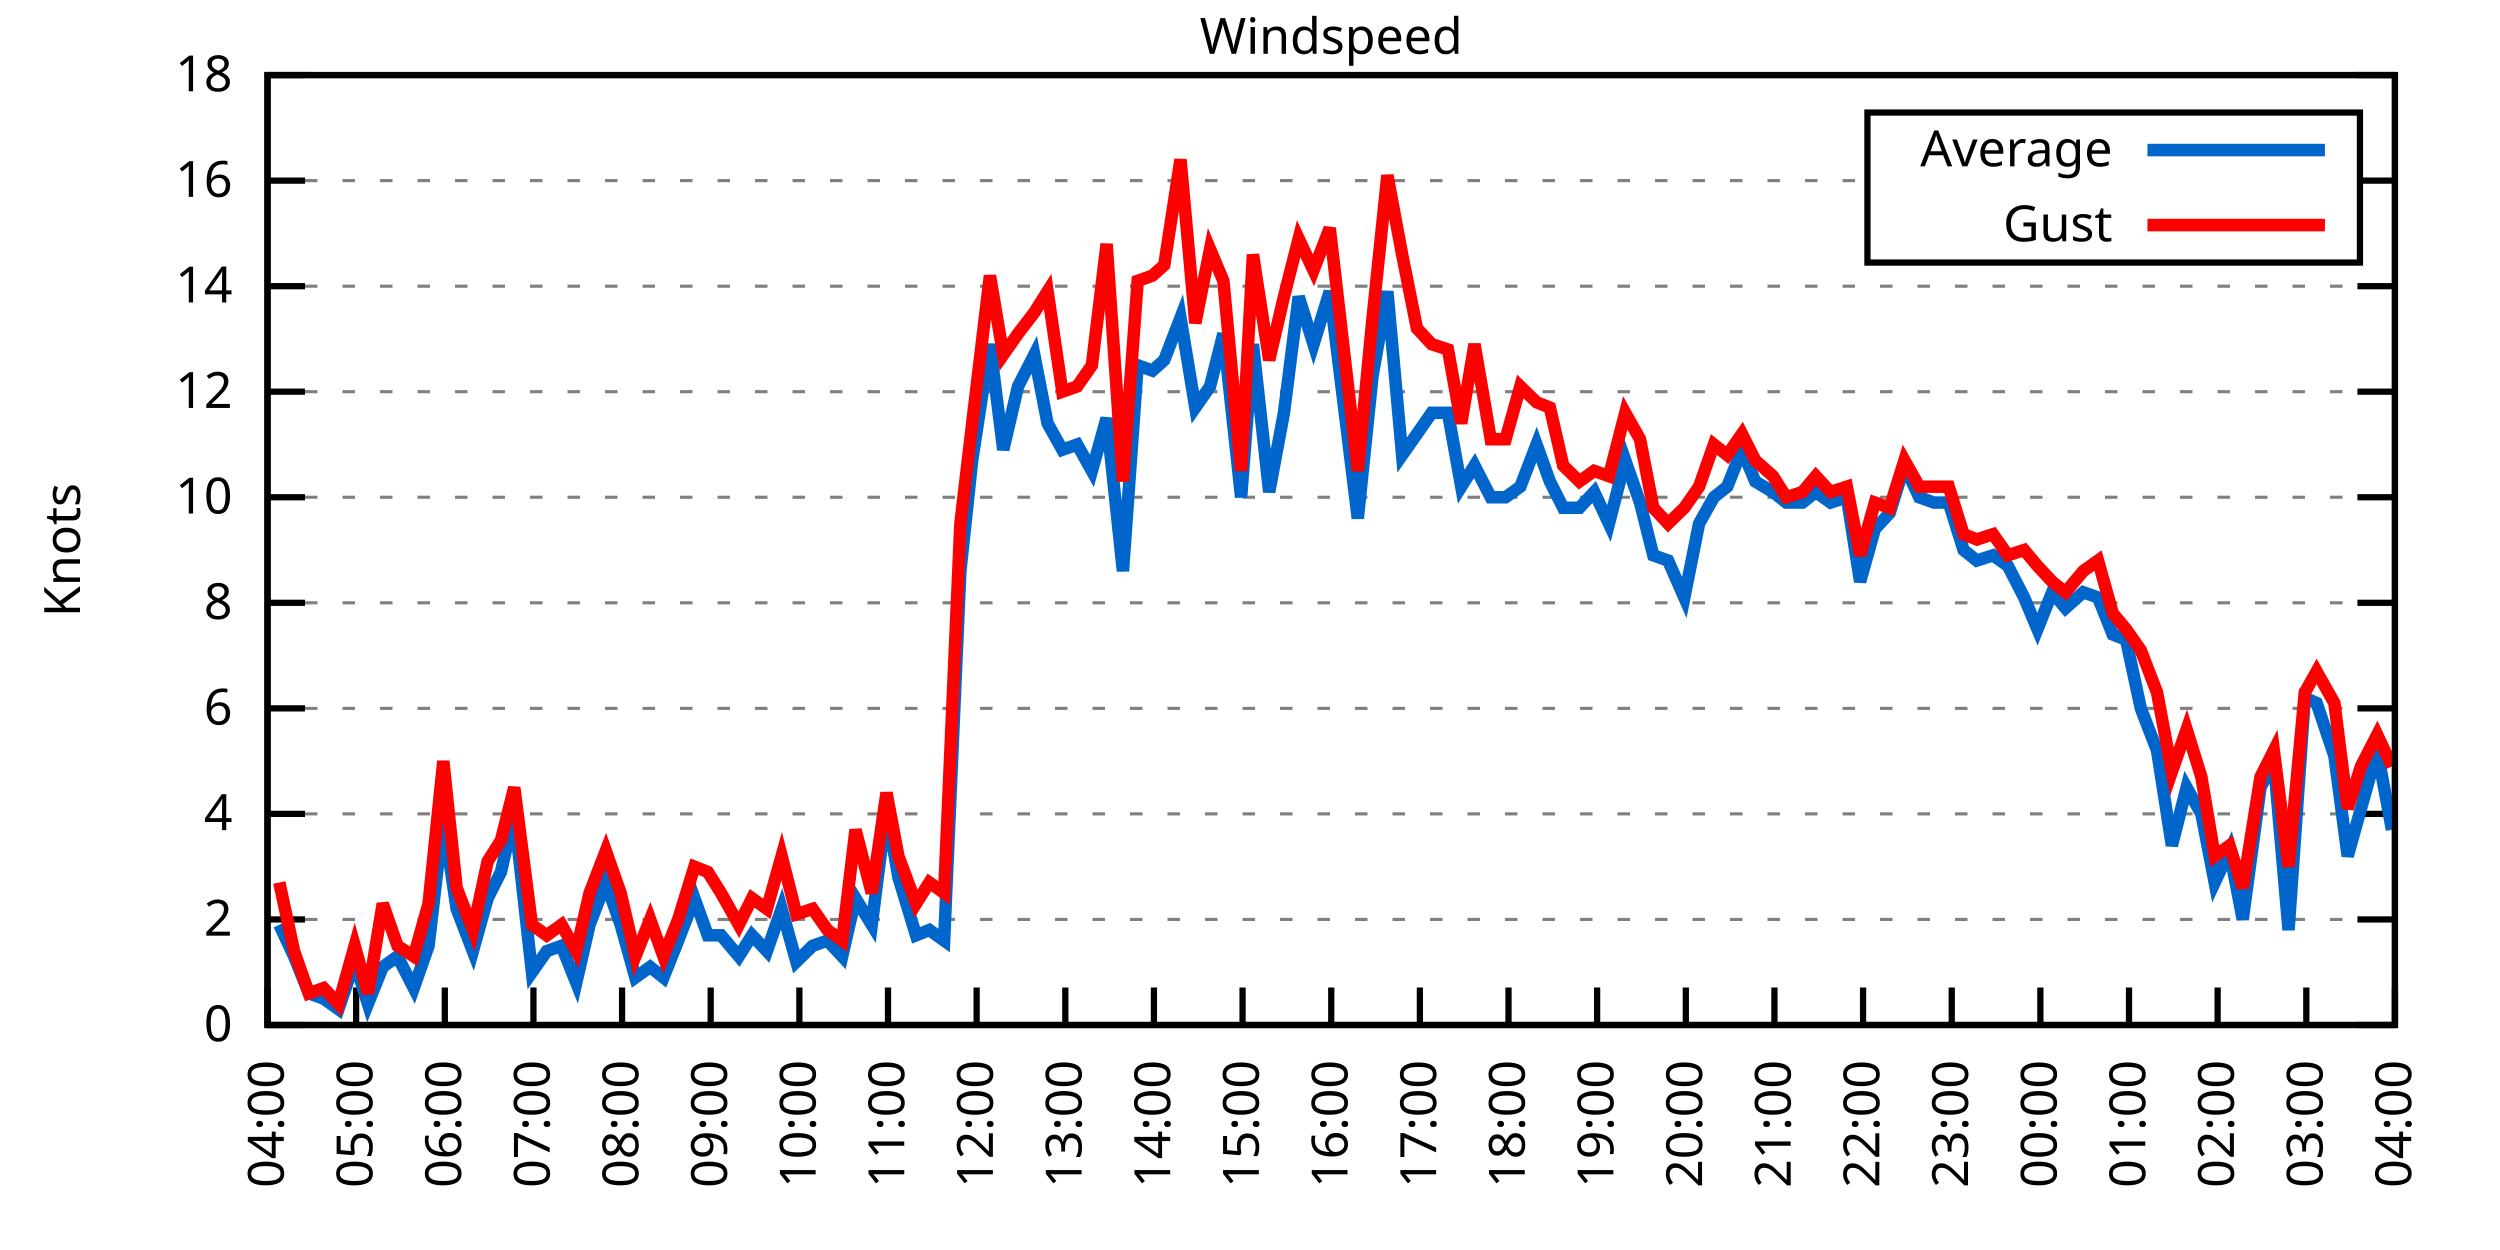
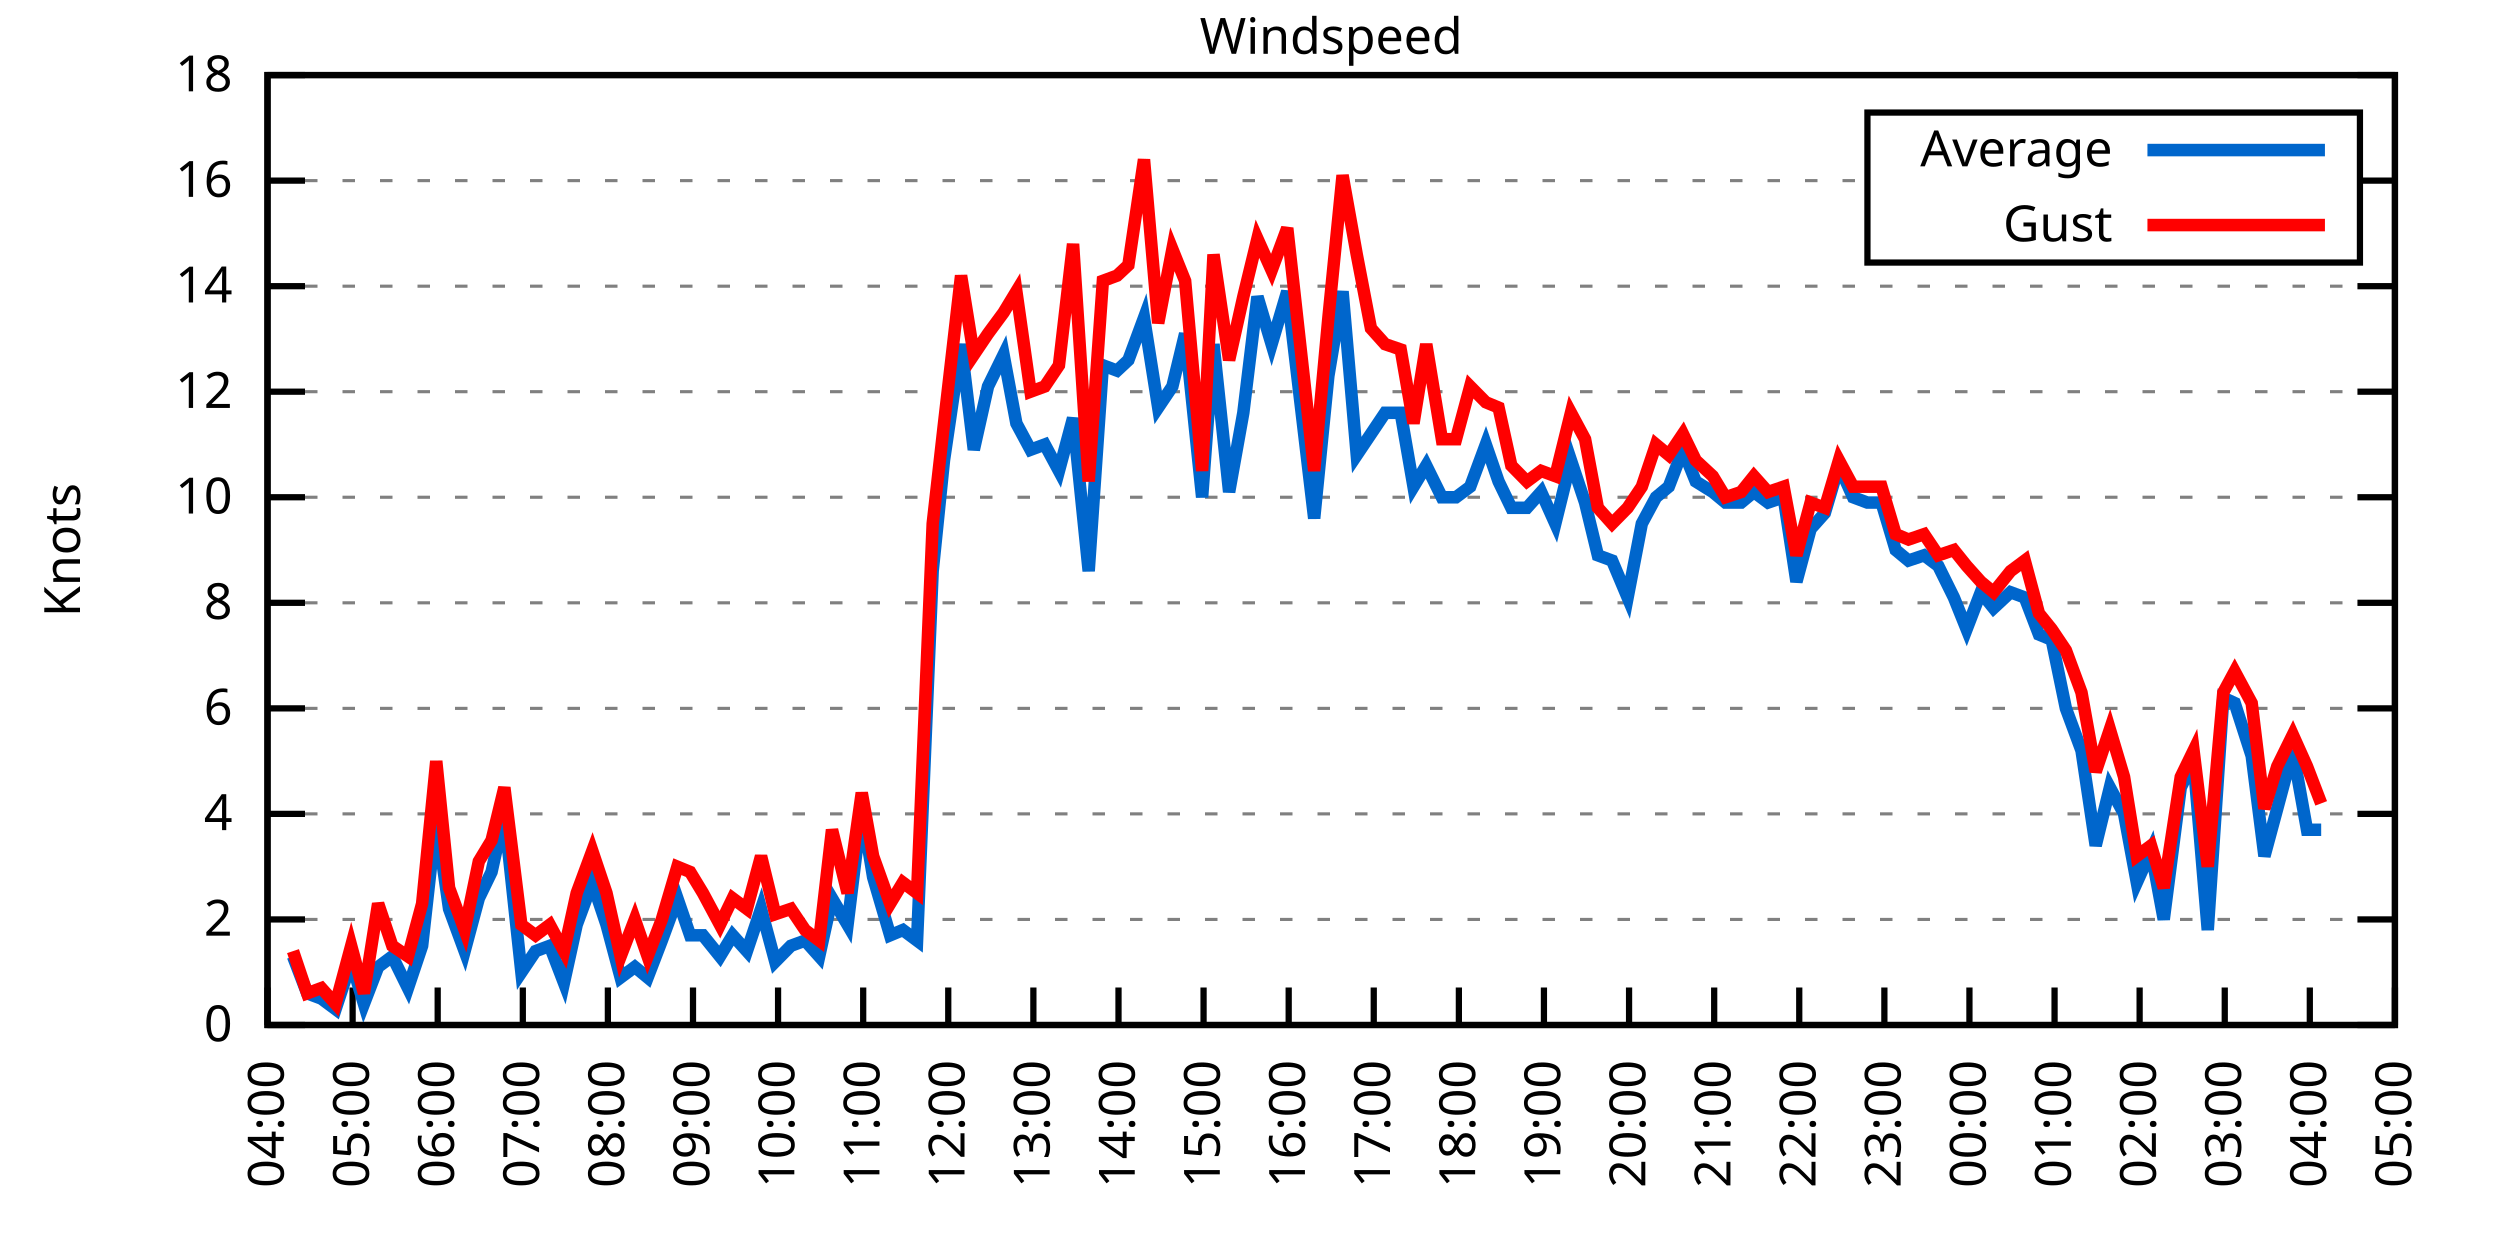
<svg xmlns="http://www.w3.org/2000/svg" xmlns:xlink="http://www.w3.org/1999/xlink" width="400" height="200" viewBox="0 0 400 200">
  <g id="gnuplot_canvas">
    <rect x="0" y="0" width="400" height="200" fill="none" />
    <defs>
      <circle id="gpDot" r="0.5" stroke-width="0.5" stroke="currentColor" />
      <path id="gpPt0" stroke-width="0.333" stroke="currentColor" d="M-1,0 h2 M0,-1 v2" />
      <path id="gpPt1" stroke-width="0.333" stroke="currentColor" d="M-1,-1 L1,1 M1,-1 L-1,1" />
      <path id="gpPt2" stroke-width="0.333" stroke="currentColor" d="M-1,0 L1,0 M0,-1 L0,1 M-1,-1 L1,1 M-1,1 L1,-1" />
      <rect id="gpPt3" stroke-width="0.333" stroke="currentColor" x="-1" y="-1" width="2" height="2" />
      <rect id="gpPt4" stroke-width="0.333" stroke="currentColor" fill="currentColor" x="-1" y="-1" width="2" height="2" />
      <circle id="gpPt5" stroke-width="0.333" stroke="currentColor" cx="0" cy="0" r="1" />
      <use xlink:href="#gpPt5" id="gpPt6" fill="currentColor" stroke="none" />
      <path id="gpPt7" stroke-width="0.333" stroke="currentColor" d="M0,-1.33 L-1.33,0.67 L1.33,0.67 z" />
      <use xlink:href="#gpPt7" id="gpPt8" fill="currentColor" stroke="none" />
      <use xlink:href="#gpPt7" id="gpPt9" stroke="currentColor" transform="rotate(180)" />
      <use xlink:href="#gpPt9" id="gpPt10" fill="currentColor" stroke="none" />
      <use xlink:href="#gpPt3" id="gpPt11" stroke="currentColor" transform="rotate(45)" />
      <use xlink:href="#gpPt11" id="gpPt12" fill="currentColor" stroke="none" />
      <path id="gpPt13" stroke-width="0.333" stroke="currentColor" d="M0,1.330 L1.265,0.411 L0.782,-1.067 L-0.782,-1.076 L-1.265,0.411 z" />
      <use xlink:href="#gpPt13" id="gpPt14" fill="currentColor" stroke="none" />
      <filter id="textbox" filterUnits="objectBoundingBox" x="0" y="0" height="1" width="1">
        <feFlood flood-color="white" flood-opacity="1" result="bgnd" />
        <feComposite in="SourceGraphic" in2="bgnd" operator="atop" />
      </filter>
      <filter id="greybox" filterUnits="objectBoundingBox" x="0" y="0" height="1" width="1">
        <feFlood flood-color="lightgrey" flood-opacity="1" result="grey" />
        <feComposite in="SourceGraphic" in2="grey" operator="atop" />
      </filter>
    </defs>
    <g fill="none" color="white" stroke="currentColor" stroke-width="1.00" stroke-linecap="butt" stroke-linejoin="miter">
</g>
    <g fill="none" color="black" stroke="currentColor" stroke-width="1.00" stroke-linecap="butt" stroke-linejoin="miter">
      <g stroke="none" shape-rendering="crispEdges">
        <polygon fill="rgb(255, 255, 255)" points="42.80,164.00 383.18,164.00 383.18,12.02 42.80,12.02 " />
      </g>
    </g>
    <g fill="none" color="black" stroke="currentColor" stroke-width="1.00" stroke-linecap="butt" stroke-linejoin="miter">
</g>
    <g fill="none" color="black" stroke="black" stroke-width="0.50" stroke-linecap="butt" stroke-linejoin="miter">
</g>
    <g fill="none" color="gray" stroke="currentColor" stroke-width="0.50" stroke-linecap="butt" stroke-linejoin="miter">
      <path stroke="gray" stroke-dasharray="2,4" class="gridline" d="M42.80,164.00 L383.19,164.00  " />
    </g>
    <g fill="none" color="gray" stroke="gray" stroke-width="1.00" stroke-linecap="butt" stroke-linejoin="miter">
</g>
    <g fill="none" color="black" stroke="currentColor" stroke-width="1.00" stroke-linecap="butt" stroke-linejoin="miter">
      <path stroke="black" d="M42.80,164.00 L48.80,164.00 M383.19,164.00 L377.19,164.00  " />
      <g transform="translate(37.20,166.60)" stroke="none" fill="black" font-family="Sans" font-size="8.00" text-anchor="end">
        <text>
          <tspan font-family="Sans"> 0</tspan>
        </text>
      </g>
    </g>
    <g fill="none" color="black" stroke="currentColor" stroke-width="1.00" stroke-linecap="butt" stroke-linejoin="miter">
</g>
    <g fill="none" color="black" stroke="black" stroke-width="0.50" stroke-linecap="butt" stroke-linejoin="miter">
</g>
    <g fill="none" color="gray" stroke="currentColor" stroke-width="0.50" stroke-linecap="butt" stroke-linejoin="miter">
      <path stroke="gray" stroke-dasharray="2,4" class="gridline" d="M42.80,147.11 L383.19,147.11  " />
    </g>
    <g fill="none" color="gray" stroke="gray" stroke-width="1.00" stroke-linecap="butt" stroke-linejoin="miter">
</g>
    <g fill="none" color="black" stroke="currentColor" stroke-width="1.00" stroke-linecap="butt" stroke-linejoin="miter">
      <path stroke="black" d="M42.80,147.11 L48.80,147.11 M383.19,147.11 L377.19,147.11  " />
      <g transform="translate(37.20,149.71)" stroke="none" fill="black" font-family="Sans" font-size="8.00" text-anchor="end">
        <text>
          <tspan font-family="Sans"> 2</tspan>
        </text>
      </g>
    </g>
    <g fill="none" color="black" stroke="currentColor" stroke-width="1.00" stroke-linecap="butt" stroke-linejoin="miter">
</g>
    <g fill="none" color="black" stroke="black" stroke-width="0.50" stroke-linecap="butt" stroke-linejoin="miter">
</g>
    <g fill="none" color="gray" stroke="currentColor" stroke-width="0.50" stroke-linecap="butt" stroke-linejoin="miter">
      <path stroke="gray" stroke-dasharray="2,4" class="gridline" d="M42.80,130.22 L383.19,130.22  " />
    </g>
    <g fill="none" color="gray" stroke="gray" stroke-width="1.00" stroke-linecap="butt" stroke-linejoin="miter">
</g>
    <g fill="none" color="black" stroke="currentColor" stroke-width="1.00" stroke-linecap="butt" stroke-linejoin="miter">
      <path stroke="black" d="M42.80,130.22 L48.80,130.22 M383.19,130.22 L377.19,130.22  " />
      <g transform="translate(37.20,132.82)" stroke="none" fill="black" font-family="Sans" font-size="8.00" text-anchor="end">
        <text>
          <tspan font-family="Sans"> 4</tspan>
        </text>
      </g>
    </g>
    <g fill="none" color="black" stroke="currentColor" stroke-width="1.00" stroke-linecap="butt" stroke-linejoin="miter">
</g>
    <g fill="none" color="black" stroke="black" stroke-width="0.50" stroke-linecap="butt" stroke-linejoin="miter">
</g>
    <g fill="none" color="gray" stroke="currentColor" stroke-width="0.50" stroke-linecap="butt" stroke-linejoin="miter">
      <path stroke="gray" stroke-dasharray="2,4" class="gridline" d="M42.80,113.34 L383.19,113.34  " />
    </g>
    <g fill="none" color="gray" stroke="gray" stroke-width="1.00" stroke-linecap="butt" stroke-linejoin="miter">
</g>
    <g fill="none" color="black" stroke="currentColor" stroke-width="1.00" stroke-linecap="butt" stroke-linejoin="miter">
      <path stroke="black" d="M42.80,113.34 L48.80,113.34 M383.19,113.34 L377.19,113.34  " />
      <g transform="translate(37.20,115.94)" stroke="none" fill="black" font-family="Sans" font-size="8.00" text-anchor="end">
        <text>
          <tspan font-family="Sans"> 6</tspan>
        </text>
      </g>
    </g>
    <g fill="none" color="black" stroke="currentColor" stroke-width="1.00" stroke-linecap="butt" stroke-linejoin="miter">
</g>
    <g fill="none" color="black" stroke="black" stroke-width="0.50" stroke-linecap="butt" stroke-linejoin="miter">
</g>
    <g fill="none" color="gray" stroke="currentColor" stroke-width="0.50" stroke-linecap="butt" stroke-linejoin="miter">
      <path stroke="gray" stroke-dasharray="2,4" class="gridline" d="M42.80,96.45 L383.19,96.45  " />
    </g>
    <g fill="none" color="gray" stroke="gray" stroke-width="1.00" stroke-linecap="butt" stroke-linejoin="miter">
</g>
    <g fill="none" color="black" stroke="currentColor" stroke-width="1.00" stroke-linecap="butt" stroke-linejoin="miter">
      <path stroke="black" d="M42.80,96.45 L48.80,96.45 M383.19,96.45 L377.19,96.45  " />
      <g transform="translate(37.20,99.05)" stroke="none" fill="black" font-family="Sans" font-size="8.00" text-anchor="end">
        <text>
          <tspan font-family="Sans"> 8</tspan>
        </text>
      </g>
    </g>
    <g fill="none" color="black" stroke="currentColor" stroke-width="1.00" stroke-linecap="butt" stroke-linejoin="miter">
</g>
    <g fill="none" color="black" stroke="black" stroke-width="0.50" stroke-linecap="butt" stroke-linejoin="miter">
</g>
    <g fill="none" color="gray" stroke="currentColor" stroke-width="0.50" stroke-linecap="butt" stroke-linejoin="miter">
      <path stroke="gray" stroke-dasharray="2,4" class="gridline" d="M42.80,79.56 L383.19,79.56  " />
    </g>
    <g fill="none" color="gray" stroke="gray" stroke-width="1.00" stroke-linecap="butt" stroke-linejoin="miter">
</g>
    <g fill="none" color="black" stroke="currentColor" stroke-width="1.00" stroke-linecap="butt" stroke-linejoin="miter">
      <path stroke="black" d="M42.80,79.56 L48.80,79.56 M383.19,79.56 L377.19,79.56  " />
      <g transform="translate(37.20,82.16)" stroke="none" fill="black" font-family="Sans" font-size="8.00" text-anchor="end">
        <text>
          <tspan font-family="Sans"> 10</tspan>
        </text>
      </g>
    </g>
    <g fill="none" color="black" stroke="currentColor" stroke-width="1.00" stroke-linecap="butt" stroke-linejoin="miter">
</g>
    <g fill="none" color="black" stroke="black" stroke-width="0.50" stroke-linecap="butt" stroke-linejoin="miter">
</g>
    <g fill="none" color="gray" stroke="currentColor" stroke-width="0.50" stroke-linecap="butt" stroke-linejoin="miter">
      <path stroke="gray" stroke-dasharray="2,4" class="gridline" d="M42.80,62.67 L383.19,62.67  " />
    </g>
    <g fill="none" color="gray" stroke="gray" stroke-width="1.00" stroke-linecap="butt" stroke-linejoin="miter">
</g>
    <g fill="none" color="black" stroke="currentColor" stroke-width="1.00" stroke-linecap="butt" stroke-linejoin="miter">
      <path stroke="black" d="M42.80,62.67 L48.80,62.67 M383.19,62.67 L377.19,62.67  " />
      <g transform="translate(37.20,65.27)" stroke="none" fill="black" font-family="Sans" font-size="8.00" text-anchor="end">
        <text>
          <tspan font-family="Sans"> 12</tspan>
        </text>
      </g>
    </g>
    <g fill="none" color="black" stroke="currentColor" stroke-width="1.00" stroke-linecap="butt" stroke-linejoin="miter">
</g>
    <g fill="none" color="black" stroke="black" stroke-width="0.50" stroke-linecap="butt" stroke-linejoin="miter">
</g>
    <g fill="none" color="gray" stroke="currentColor" stroke-width="0.50" stroke-linecap="butt" stroke-linejoin="miter">
      <path stroke="gray" stroke-dasharray="2,4" class="gridline" d="M42.80,45.79 L383.19,45.79  " />
    </g>
    <g fill="none" color="gray" stroke="gray" stroke-width="1.00" stroke-linecap="butt" stroke-linejoin="miter">
</g>
    <g fill="none" color="black" stroke="currentColor" stroke-width="1.00" stroke-linecap="butt" stroke-linejoin="miter">
      <path stroke="black" d="M42.80,45.79 L48.80,45.79 M383.19,45.79 L377.19,45.79  " />
      <g transform="translate(37.20,48.39)" stroke="none" fill="black" font-family="Sans" font-size="8.00" text-anchor="end">
        <text>
          <tspan font-family="Sans"> 14</tspan>
        </text>
      </g>
    </g>
    <g fill="none" color="black" stroke="currentColor" stroke-width="1.00" stroke-linecap="butt" stroke-linejoin="miter">
</g>
    <g fill="none" color="black" stroke="black" stroke-width="0.50" stroke-linecap="butt" stroke-linejoin="miter">
</g>
    <g fill="none" color="gray" stroke="currentColor" stroke-width="0.50" stroke-linecap="butt" stroke-linejoin="miter">
      <path stroke="gray" stroke-dasharray="2,4" class="gridline" d="M42.80,28.90 L298.79,28.90 M377.59,28.90 L383.19,28.90  " />
    </g>
    <g fill="none" color="gray" stroke="gray" stroke-width="1.00" stroke-linecap="butt" stroke-linejoin="miter">
</g>
    <g fill="none" color="black" stroke="currentColor" stroke-width="1.00" stroke-linecap="butt" stroke-linejoin="miter">
      <path stroke="black" d="M42.80,28.90 L48.80,28.90 M383.19,28.90 L377.19,28.90  " />
      <g transform="translate(37.20,31.50)" stroke="none" fill="black" font-family="Sans" font-size="8.00" text-anchor="end">
        <text>
          <tspan font-family="Sans"> 16</tspan>
        </text>
      </g>
    </g>
    <g fill="none" color="black" stroke="currentColor" stroke-width="1.00" stroke-linecap="butt" stroke-linejoin="miter">
</g>
    <g fill="none" color="black" stroke="black" stroke-width="0.50" stroke-linecap="butt" stroke-linejoin="miter">
</g>
    <g fill="none" color="gray" stroke="currentColor" stroke-width="0.50" stroke-linecap="butt" stroke-linejoin="miter">
      <path stroke="gray" stroke-dasharray="2,4" class="gridline" d="M42.80,12.01 L383.19,12.01  " />
    </g>
    <g fill="none" color="gray" stroke="gray" stroke-width="1.00" stroke-linecap="butt" stroke-linejoin="miter">
</g>
    <g fill="none" color="black" stroke="currentColor" stroke-width="1.00" stroke-linecap="butt" stroke-linejoin="miter">
      <path stroke="black" d="M42.80,12.01 L48.80,12.01 M383.19,12.01 L377.19,12.01  " />
      <g transform="translate(37.20,14.61)" stroke="none" fill="black" font-family="Sans" font-size="8.00" text-anchor="end">
        <text>
          <tspan font-family="Sans"> 18</tspan>
        </text>
      </g>
    </g>
    <g fill="none" color="black" stroke="currentColor" stroke-width="1.00" stroke-linecap="butt" stroke-linejoin="miter">
      <path stroke="black" d="M42.80,164.00 L42.80,158.00  " />
      <g transform="translate(45.40,169.60) rotate(270.00)" stroke="none" fill="black" font-family="Sans" font-size="8.00" text-anchor="end">
        <text>
          <tspan font-family="Sans">04:00</tspan>
        </text>
      </g>
    </g>
    <g fill="none" color="black" stroke="currentColor" stroke-width="1.00" stroke-linecap="butt" stroke-linejoin="miter">
-       <path stroke="black" d="M56.98,164.00 L56.98,158.00  " />
-       <g transform="translate(59.58,169.60) rotate(270.00)" stroke="none" fill="black" font-family="Sans" font-size="8.00" text-anchor="end">
+       <path stroke="black" d="M56.42,164.00 L56.42,158.00  " />
+       <g transform="translate(59.02,169.60) rotate(270.00)" stroke="none" fill="black" font-family="Sans" font-size="8.00" text-anchor="end">
        <text>
          <tspan font-family="Sans">05:00</tspan>
        </text>
      </g>
    </g>
    <g fill="none" color="black" stroke="currentColor" stroke-width="1.00" stroke-linecap="butt" stroke-linejoin="miter">
-       <path stroke="black" d="M71.17,164.00 L71.17,158.00  " />
-       <g transform="translate(73.77,169.60) rotate(270.00)" stroke="none" fill="black" font-family="Sans" font-size="8.00" text-anchor="end">
+       <path stroke="black" d="M70.03,164.00 L70.03,158.00  " />
+       <g transform="translate(72.63,169.60) rotate(270.00)" stroke="none" fill="black" font-family="Sans" font-size="8.00" text-anchor="end">
        <text>
          <tspan font-family="Sans">06:00</tspan>
        </text>
      </g>
    </g>
    <g fill="none" color="black" stroke="currentColor" stroke-width="1.00" stroke-linecap="butt" stroke-linejoin="miter">
-       <path stroke="black" d="M85.35,164.00 L85.35,158.00  " />
-       <g transform="translate(87.95,169.60) rotate(270.00)" stroke="none" fill="black" font-family="Sans" font-size="8.00" text-anchor="end">
+       <path stroke="black" d="M83.65,164.00 L83.65,158.00  " />
+       <g transform="translate(86.25,169.60) rotate(270.00)" stroke="none" fill="black" font-family="Sans" font-size="8.00" text-anchor="end">
        <text>
          <tspan font-family="Sans">07:00</tspan>
        </text>
      </g>
    </g>
    <g fill="none" color="black" stroke="currentColor" stroke-width="1.00" stroke-linecap="butt" stroke-linejoin="miter">
-       <path stroke="black" d="M99.53,164.00 L99.53,158.00  " />
-       <g transform="translate(102.13,169.60) rotate(270.00)" stroke="none" fill="black" font-family="Sans" font-size="8.00" text-anchor="end">
+       <path stroke="black" d="M97.26,164.00 L97.26,158.00  " />
+       <g transform="translate(99.86,169.60) rotate(270.00)" stroke="none" fill="black" font-family="Sans" font-size="8.00" text-anchor="end">
        <text>
          <tspan font-family="Sans">08:00</tspan>
        </text>
      </g>
    </g>
    <g fill="none" color="black" stroke="currentColor" stroke-width="1.00" stroke-linecap="butt" stroke-linejoin="miter">
-       <path stroke="black" d="M113.71,164.00 L113.71,158.00  " />
-       <g transform="translate(116.31,169.60) rotate(270.00)" stroke="none" fill="black" font-family="Sans" font-size="8.00" text-anchor="end">
+       <path stroke="black" d="M110.88,164.00 L110.88,158.00  " />
+       <g transform="translate(113.48,169.60) rotate(270.00)" stroke="none" fill="black" font-family="Sans" font-size="8.00" text-anchor="end">
        <text>
          <tspan font-family="Sans">09:00</tspan>
        </text>
      </g>
    </g>
    <g fill="none" color="black" stroke="currentColor" stroke-width="1.00" stroke-linecap="butt" stroke-linejoin="miter">
-       <path stroke="black" d="M127.90,164.00 L127.90,158.00  " />
-       <g transform="translate(130.50,169.60) rotate(270.00)" stroke="none" fill="black" font-family="Sans" font-size="8.00" text-anchor="end">
+       <path stroke="black" d="M124.49,164.00 L124.49,158.00  " />
+       <g transform="translate(127.09,169.60) rotate(270.00)" stroke="none" fill="black" font-family="Sans" font-size="8.00" text-anchor="end">
        <text>
          <tspan font-family="Sans">10:00</tspan>
        </text>
      </g>
    </g>
    <g fill="none" color="black" stroke="currentColor" stroke-width="1.00" stroke-linecap="butt" stroke-linejoin="miter">
-       <path stroke="black" d="M142.08,164.00 L142.08,158.00  " />
-       <g transform="translate(144.68,169.60) rotate(270.00)" stroke="none" fill="black" font-family="Sans" font-size="8.00" text-anchor="end">
+       <path stroke="black" d="M138.11,164.00 L138.11,158.00  " />
+       <g transform="translate(140.71,169.60) rotate(270.00)" stroke="none" fill="black" font-family="Sans" font-size="8.00" text-anchor="end">
        <text>
          <tspan font-family="Sans">11:00</tspan>
        </text>
      </g>
    </g>
    <g fill="none" color="black" stroke="currentColor" stroke-width="1.00" stroke-linecap="butt" stroke-linejoin="miter">
-       <path stroke="black" d="M156.26,164.00 L156.26,158.00  " />
-       <g transform="translate(158.86,169.60) rotate(270.00)" stroke="none" fill="black" font-family="Sans" font-size="8.00" text-anchor="end">
+       <path stroke="black" d="M151.72,164.00 L151.72,158.00  " />
+       <g transform="translate(154.32,169.60) rotate(270.00)" stroke="none" fill="black" font-family="Sans" font-size="8.00" text-anchor="end">
        <text>
          <tspan font-family="Sans">12:00</tspan>
        </text>
      </g>
    </g>
    <g fill="none" color="black" stroke="currentColor" stroke-width="1.00" stroke-linecap="butt" stroke-linejoin="miter">
-       <path stroke="black" d="M170.45,164.00 L170.45,158.00  " />
-       <g transform="translate(173.05,169.60) rotate(270.00)" stroke="none" fill="black" font-family="Sans" font-size="8.00" text-anchor="end">
+       <path stroke="black" d="M165.34,164.00 L165.34,158.00  " />
+       <g transform="translate(167.94,169.60) rotate(270.00)" stroke="none" fill="black" font-family="Sans" font-size="8.00" text-anchor="end">
        <text>
          <tspan font-family="Sans">13:00</tspan>
        </text>
      </g>
    </g>
    <g fill="none" color="black" stroke="currentColor" stroke-width="1.00" stroke-linecap="butt" stroke-linejoin="miter">
-       <path stroke="black" d="M184.63,164.00 L184.63,158.00  " />
-       <g transform="translate(187.23,169.60) rotate(270.00)" stroke="none" fill="black" font-family="Sans" font-size="8.00" text-anchor="end">
+       <path stroke="black" d="M178.96,164.00 L178.96,158.00  " />
+       <g transform="translate(181.56,169.60) rotate(270.00)" stroke="none" fill="black" font-family="Sans" font-size="8.00" text-anchor="end">
        <text>
          <tspan font-family="Sans">14:00</tspan>
        </text>
      </g>
    </g>
    <g fill="none" color="black" stroke="currentColor" stroke-width="1.00" stroke-linecap="butt" stroke-linejoin="miter">
-       <path stroke="black" d="M198.81,164.00 L198.81,158.00  " />
-       <g transform="translate(201.41,169.60) rotate(270.00)" stroke="none" fill="black" font-family="Sans" font-size="8.00" text-anchor="end">
+       <path stroke="black" d="M192.57,164.00 L192.57,158.00  " />
+       <g transform="translate(195.17,169.60) rotate(270.00)" stroke="none" fill="black" font-family="Sans" font-size="8.00" text-anchor="end">
        <text>
          <tspan font-family="Sans">15:00</tspan>
        </text>
      </g>
    </g>
    <g fill="none" color="black" stroke="currentColor" stroke-width="1.00" stroke-linecap="butt" stroke-linejoin="miter">
-       <path stroke="black" d="M213.00,164.00 L213.00,158.00  " />
-       <g transform="translate(215.60,169.60) rotate(270.00)" stroke="none" fill="black" font-family="Sans" font-size="8.00" text-anchor="end">
+       <path stroke="black" d="M206.19,164.00 L206.19,158.00  " />
+       <g transform="translate(208.79,169.60) rotate(270.00)" stroke="none" fill="black" font-family="Sans" font-size="8.00" text-anchor="end">
        <text>
          <tspan font-family="Sans">16:00</tspan>
        </text>
      </g>
    </g>
    <g fill="none" color="black" stroke="currentColor" stroke-width="1.00" stroke-linecap="butt" stroke-linejoin="miter">
-       <path stroke="black" d="M227.18,164.00 L227.18,158.00  " />
-       <g transform="translate(229.78,169.60) rotate(270.00)" stroke="none" fill="black" font-family="Sans" font-size="8.00" text-anchor="end">
+       <path stroke="black" d="M219.80,164.00 L219.80,158.00  " />
+       <g transform="translate(222.40,169.60) rotate(270.00)" stroke="none" fill="black" font-family="Sans" font-size="8.00" text-anchor="end">
        <text>
          <tspan font-family="Sans">17:00</tspan>
        </text>
      </g>
    </g>
    <g fill="none" color="black" stroke="currentColor" stroke-width="1.00" stroke-linecap="butt" stroke-linejoin="miter">
-       <path stroke="black" d="M241.36,164.00 L241.36,158.00  " />
-       <g transform="translate(243.96,169.60) rotate(270.00)" stroke="none" fill="black" font-family="Sans" font-size="8.00" text-anchor="end">
+       <path stroke="black" d="M233.42,164.00 L233.42,158.00  " />
+       <g transform="translate(236.02,169.60) rotate(270.00)" stroke="none" fill="black" font-family="Sans" font-size="8.00" text-anchor="end">
        <text>
          <tspan font-family="Sans">18:00</tspan>
        </text>
      </g>
    </g>
    <g fill="none" color="black" stroke="currentColor" stroke-width="1.00" stroke-linecap="butt" stroke-linejoin="miter">
-       <path stroke="black" d="M255.54,164.00 L255.54,158.00  " />
-       <g transform="translate(258.14,169.60) rotate(270.00)" stroke="none" fill="black" font-family="Sans" font-size="8.00" text-anchor="end">
+       <path stroke="black" d="M247.03,164.00 L247.03,158.00  " />
+       <g transform="translate(249.63,169.60) rotate(270.00)" stroke="none" fill="black" font-family="Sans" font-size="8.00" text-anchor="end">
        <text>
          <tspan font-family="Sans">19:00</tspan>
        </text>
      </g>
    </g>
    <g fill="none" color="black" stroke="currentColor" stroke-width="1.00" stroke-linecap="butt" stroke-linejoin="miter">
-       <path stroke="black" d="M269.73,164.00 L269.73,158.00  " />
-       <g transform="translate(272.33,169.60) rotate(270.00)" stroke="none" fill="black" font-family="Sans" font-size="8.00" text-anchor="end">
+       <path stroke="black" d="M260.65,164.00 L260.65,158.00  " />
+       <g transform="translate(263.25,169.60) rotate(270.00)" stroke="none" fill="black" font-family="Sans" font-size="8.00" text-anchor="end">
        <text>
          <tspan font-family="Sans">20:00</tspan>
        </text>
      </g>
    </g>
    <g fill="none" color="black" stroke="currentColor" stroke-width="1.00" stroke-linecap="butt" stroke-linejoin="miter">
-       <path stroke="black" d="M283.91,164.00 L283.91,158.00  " />
-       <g transform="translate(286.51,169.60) rotate(270.00)" stroke="none" fill="black" font-family="Sans" font-size="8.00" text-anchor="end">
+       <path stroke="black" d="M274.27,164.00 L274.27,158.00  " />
+       <g transform="translate(276.87,169.60) rotate(270.00)" stroke="none" fill="black" font-family="Sans" font-size="8.00" text-anchor="end">
        <text>
          <tspan font-family="Sans">21:00</tspan>
        </text>
      </g>
    </g>
    <g fill="none" color="black" stroke="currentColor" stroke-width="1.00" stroke-linecap="butt" stroke-linejoin="miter">
-       <path stroke="black" d="M298.09,164.00 L298.09,158.00  " />
-       <g transform="translate(300.69,169.60) rotate(270.00)" stroke="none" fill="black" font-family="Sans" font-size="8.00" text-anchor="end">
+       <path stroke="black" d="M287.88,164.00 L287.88,158.00  " />
+       <g transform="translate(290.48,169.60) rotate(270.00)" stroke="none" fill="black" font-family="Sans" font-size="8.00" text-anchor="end">
        <text>
          <tspan font-family="Sans">22:00</tspan>
        </text>
      </g>
    </g>
    <g fill="none" color="black" stroke="currentColor" stroke-width="1.00" stroke-linecap="butt" stroke-linejoin="miter">
-       <path stroke="black" d="M312.28,164.00 L312.28,158.00  " />
-       <g transform="translate(314.88,169.60) rotate(270.00)" stroke="none" fill="black" font-family="Sans" font-size="8.00" text-anchor="end">
+       <path stroke="black" d="M301.50,164.00 L301.50,158.00  " />
+       <g transform="translate(304.10,169.60) rotate(270.00)" stroke="none" fill="black" font-family="Sans" font-size="8.00" text-anchor="end">
        <text>
          <tspan font-family="Sans">23:00</tspan>
        </text>
      </g>
    </g>
    <g fill="none" color="black" stroke="currentColor" stroke-width="1.00" stroke-linecap="butt" stroke-linejoin="miter">
-       <path stroke="black" d="M326.46,164.00 L326.46,158.00  " />
-       <g transform="translate(329.06,169.60) rotate(270.00)" stroke="none" fill="black" font-family="Sans" font-size="8.00" text-anchor="end">
+       <path stroke="black" d="M315.11,164.00 L315.11,158.00  " />
+       <g transform="translate(317.71,169.60) rotate(270.00)" stroke="none" fill="black" font-family="Sans" font-size="8.00" text-anchor="end">
        <text>
          <tspan font-family="Sans">00:00</tspan>
        </text>
      </g>
    </g>
    <g fill="none" color="black" stroke="currentColor" stroke-width="1.00" stroke-linecap="butt" stroke-linejoin="miter">
-       <path stroke="black" d="M340.64,164.00 L340.64,158.00  " />
-       <g transform="translate(343.24,169.60) rotate(270.00)" stroke="none" fill="black" font-family="Sans" font-size="8.00" text-anchor="end">
+       <path stroke="black" d="M328.73,164.00 L328.73,158.00  " />
+       <g transform="translate(331.33,169.60) rotate(270.00)" stroke="none" fill="black" font-family="Sans" font-size="8.00" text-anchor="end">
        <text>
          <tspan font-family="Sans">01:00</tspan>
        </text>
      </g>
    </g>
    <g fill="none" color="black" stroke="currentColor" stroke-width="1.00" stroke-linecap="butt" stroke-linejoin="miter">
-       <path stroke="black" d="M354.82,164.00 L354.82,158.00  " />
-       <g transform="translate(357.42,169.60) rotate(270.00)" stroke="none" fill="black" font-family="Sans" font-size="8.00" text-anchor="end">
+       <path stroke="black" d="M342.34,164.00 L342.34,158.00  " />
+       <g transform="translate(344.94,169.60) rotate(270.00)" stroke="none" fill="black" font-family="Sans" font-size="8.00" text-anchor="end">
        <text>
          <tspan font-family="Sans">02:00</tspan>
        </text>
      </g>
    </g>
    <g fill="none" color="black" stroke="currentColor" stroke-width="1.00" stroke-linecap="butt" stroke-linejoin="miter">
-       <path stroke="black" d="M369.01,164.00 L369.01,158.00  " />
-       <g transform="translate(371.61,169.60) rotate(270.00)" stroke="none" fill="black" font-family="Sans" font-size="8.00" text-anchor="end">
+       <path stroke="black" d="M355.96,164.00 L355.96,158.00  " />
+       <g transform="translate(358.56,169.60) rotate(270.00)" stroke="none" fill="black" font-family="Sans" font-size="8.00" text-anchor="end">
        <text>
          <tspan font-family="Sans">03:00</tspan>
+         </text>
+       </g>
+     </g>
+     <g fill="none" color="black" stroke="currentColor" stroke-width="1.00" stroke-linecap="butt" stroke-linejoin="miter">
+       <path stroke="black" d="M369.57,164.00 L369.57,158.00  " />
+       <g transform="translate(372.17,169.60) rotate(270.00)" stroke="none" fill="black" font-family="Sans" font-size="8.00" text-anchor="end">
+         <text>
+           <tspan font-family="Sans">04:00</tspan>
        </text>
      </g>
    </g>
    <g fill="none" color="black" stroke="currentColor" stroke-width="1.00" stroke-linecap="butt" stroke-linejoin="miter">
      <path stroke="black" d="M383.19,164.00 L383.19,158.00  " />
      <g transform="translate(385.79,169.60) rotate(270.00)" stroke="none" fill="black" font-family="Sans" font-size="8.00" text-anchor="end">
        <text>
-           <tspan font-family="Sans">04:00</tspan>
+           <tspan font-family="Sans">05:00</tspan>
        </text>
      </g>
    </g>
    <g fill="none" color="black" stroke="currentColor" stroke-width="1.00" stroke-linecap="butt" stroke-linejoin="miter">
</g>
    <g fill="none" color="black" stroke="currentColor" stroke-width="1.00" stroke-linecap="butt" stroke-linejoin="miter">
      <path stroke="black" d="M42.80,12.01 L42.80,164.00 L383.19,164.00 L383.19,12.01 L42.80,12.01 Z  " />
    </g>
    <g fill="none" color="black" stroke="currentColor" stroke-width="1.00" stroke-linecap="butt" stroke-linejoin="miter">
</g>
    <g fill="none" color="black" stroke="currentColor" stroke-width="1.00" stroke-linecap="butt" stroke-linejoin="miter">
      <path stroke="black" d="M298.79,42.01 L298.79,18.01 L377.59,18.01 L377.59,42.01 L298.79,42.01 Z  " />
    </g>
    <g id="Windspeed_plot_1">
      <g fill="none" color="white" stroke="black" stroke-width="2.00" stroke-linecap="butt" stroke-linejoin="miter">
</g>
      <g fill="none" color="black" stroke="currentColor" stroke-width="2.00" stroke-linecap="butt" stroke-linejoin="miter">
        <g transform="translate(337.99,26.61)" stroke="none" fill="black" font-family="Sans" font-size="8.00" text-anchor="end">
          <text>
            <tspan font-family="Sans">Average</tspan>
          </text>
        </g>
      </g>
      <g fill="none" color="black" stroke="currentColor" stroke-width="2.00" stroke-linecap="butt" stroke-linejoin="miter">
-         <path stroke="rgb(  0, 102, 204)" d="M343.59,24.01 L371.99,24.01 M44.69,147.96 L47.05,153.02 L49.42,158.93 L51.78,159.78 L54.15,161.47 L56.75,153.87   L58.87,160.62 L61.24,154.71 L63.60,153.02 L66.20,158.09 L68.57,151.33 L70.93,131.07 L73.06,145.42 L75.66,152.18   L78.02,143.73 L80.15,139.51 L82.28,130.22 L85.11,155.56 L87.48,152.18 L89.84,151.33 L92.20,157.24 L94.33,147.96   L96.93,141.20 L99.30,147.96 L101.66,156.40 L104.02,154.71 L106.15,156.40 L108.51,150.49 L111.11,143.73 L113.24,149.65   L115.37,149.65 L118.21,153.02 L120.33,149.65 L122.70,152.18 L125.06,145.42 L127.42,153.87 L130.02,151.33 L132.39,150.49   L134.75,153.02 L136.88,143.73 L139.48,147.96 L141.84,129.38 L143.74,140.36 L146.57,149.65 L148.70,148.80 L151.06,150.49   L153.66,91.38 L155.55,73.65 L158.39,55.07 L160.52,71.96 L162.88,61.83 L165.48,56.76 L167.61,67.74 L169.97,71.96   L172.34,71.12 L174.70,75.34 L177.06,66.90 L179.67,91.38 L182.03,58.45 L184.39,59.30 L186.28,57.61 L188.88,50.85   L191.25,65.21 L193.61,61.83 L195.74,53.39 L198.58,79.56 L200.47,55.07 L203.07,78.72 L205.43,66.05 L207.79,47.47   L210.16,55.07 L212.76,46.63 L217.25,82.94 L219.61,60.14 L221.98,46.63 L224.34,72.81 L226.71,69.43 L229.07,66.05   L231.67,66.05 L233.80,77.87 L235.92,74.49 L238.52,79.56 L240.89,79.56 L243.25,77.87 L245.85,71.12 L247.98,77.03   L250.11,81.25 L252.71,81.25 L255.07,78.72 L257.43,83.78 L260.04,73.65 L262.40,80.41 L264.53,88.85 L266.89,89.69   L269.49,95.60 L271.85,83.78 L274.22,79.56 L276.35,77.87 L278.71,71.96 L280.84,77.03 L283.67,78.72 L285.80,80.41   L288.40,80.41 L290.53,78.72 L292.89,80.41 L295.49,79.56 L297.62,93.07 L299.98,84.63 L302.35,82.09 L304.71,74.49   L307.08,79.56 L309.44,80.41 L311.80,80.41 L314.17,88.00 L316.29,89.69 L318.89,88.85 L321.26,90.54 L323.86,95.60   L325.99,100.67 L328.35,94.76 L330.48,97.29 L333.31,94.76 L335.68,95.60 L338.04,101.52 L340.17,102.36 L342.53,113.34   L345.13,120.09 L347.50,135.29 L349.86,126.00 L352.22,130.22 L354.35,141.20 L356.72,136.14 L358.84,147.11 L361.68,126.00   L363.81,121.78 L366.17,148.80 L368.77,111.65 L370.66,112.49 L373.50,120.94 L375.63,136.98 L377.75,129.38 L380.35,120.09   L382.72,132.76  " />
+         <path stroke="rgb(  0, 102, 204)" d="M343.59,24.01 L371.99,24.01 M46.88,153.02 L49.15,158.93 L51.42,159.78 L53.69,161.47 L56.19,153.87 L58.23,160.62   L60.50,154.71 L62.77,153.02 L65.27,158.09 L67.54,151.33 L69.80,131.07 L71.85,145.42 L74.34,152.18 L76.61,143.73   L78.65,139.51 L80.70,130.22 L83.42,155.56 L85.69,152.18 L87.96,151.33 L90.23,157.24 L92.27,147.96 L94.77,141.20   L97.04,147.96 L99.30,156.40 L101.57,154.71 L103.62,156.40 L105.89,150.49 L108.38,143.73 L110.42,149.65 L112.47,149.65   L115.19,153.02 L117.23,149.65 L119.50,152.18 L121.77,145.42 L124.04,153.87 L126.54,151.33 L128.81,150.49 L131.07,153.02   L133.12,143.73 L135.61,147.96 L137.88,129.38 L139.70,140.36 L142.42,149.65 L144.46,148.80 L146.73,150.49 L149.23,91.38   L151.04,73.65 L153.77,55.07 L155.81,71.96 L158.08,61.83 L160.57,56.76 L162.62,67.74 L164.89,71.96 L167.16,71.12   L169.43,75.34 L171.69,66.90 L174.19,91.38 L176.46,58.45 L178.73,59.30 L180.54,57.61 L183.04,50.85 L185.31,65.21   L187.58,61.83 L189.62,53.39 L192.34,79.56 L194.16,55.07 L196.66,78.72 L198.93,66.05 L201.19,47.47 L203.46,55.07   L205.96,46.63 L210.27,82.94 L212.54,60.14 L214.81,46.63 L217.08,72.81 L219.35,69.43 L221.62,66.05 L224.11,66.05   L226.16,77.87 L228.20,74.49 L230.70,79.56 L232.96,79.56 L235.23,77.87 L237.73,71.12 L239.77,77.03 L241.81,81.25   L244.31,81.25 L246.58,78.72 L248.85,83.78 L251.35,73.65 L253.61,80.41 L255.66,88.85 L257.93,89.69 L260.42,95.60   L262.69,83.78 L264.96,79.56 L267.00,77.87 L269.27,71.96 L271.32,77.03 L274.04,78.72 L276.08,80.41 L278.58,80.41   L280.62,78.72 L282.89,80.41 L285.38,79.56 L287.43,93.07 L289.70,84.63 L291.97,82.09 L294.23,74.49 L296.50,79.56   L298.77,80.41 L301.04,80.41 L303.31,88.00 L305.35,89.69 L307.85,88.85 L310.12,90.54 L312.62,95.60 L314.66,100.67   L316.93,94.76 L318.97,97.29 L321.69,94.76 L323.96,95.60 L326.23,101.52 L328.27,102.36 L330.54,113.34 L333.04,120.09   L335.31,135.29 L337.58,126.00 L339.85,130.22 L341.89,141.20 L344.16,136.14 L346.20,147.11 L348.92,126.00 L350.97,121.78   L353.24,148.80 L355.73,111.65 L357.55,112.49 L360.27,120.94 L362.31,136.98 L364.36,129.38 L366.85,120.09 L369.12,132.76   L371.39,132.76  " />
      </g>
    </g>
    <g id="Windspeed_plot_2">
      <g fill="none" color="black" stroke="currentColor" stroke-width="2.00" stroke-linecap="butt" stroke-linejoin="miter">
        <g transform="translate(337.99,38.61)" stroke="none" fill="black" font-family="Sans" font-size="8.00" text-anchor="end">
          <text>
            <tspan font-family="Sans">Gust</tspan>
          </text>
        </g>
      </g>
      <g fill="none" color="black" stroke="currentColor" stroke-width="2.00" stroke-linecap="butt" stroke-linejoin="miter">
-         <path stroke="rgb(255,   0,   0)" d="M343.59,36.01 L371.99,36.01 M44.69,141.20 L47.05,152.18 L49.42,158.93 L51.78,158.09 L54.15,160.62 L56.75,151.33   L58.87,158.93 L61.24,144.58 L63.60,151.33 L66.20,153.02 L68.57,144.58 L70.93,121.78 L73.06,142.05 L75.66,148.80   L78.02,137.82 L80.15,134.45 L82.28,126.00 L85.11,147.96 L87.48,149.65 L89.84,147.96 L92.20,152.18 L94.33,142.89   L96.93,136.14 L99.30,142.89 L101.66,153.02 L104.02,147.11 L106.15,153.02 L108.51,147.11 L111.11,138.67 L113.24,139.51   L115.37,142.89 L118.21,147.96 L120.33,143.73 L122.70,145.42 L125.06,136.98 L127.42,146.27 L130.02,145.42 L132.39,148.80   L134.75,150.49 L136.88,132.76 L139.48,142.89 L141.84,126.85 L143.74,136.98 L146.57,144.58 L148.70,141.20 L151.06,142.89   L153.66,83.78 L155.55,67.74 L158.39,44.10 L160.52,56.76 L162.88,53.39 L165.48,50.01 L167.61,46.63 L169.97,62.67   L172.34,61.83 L174.70,58.45 L177.06,39.03 L179.67,77.03 L182.03,44.94 L184.39,44.10 L186.28,42.41 L188.88,25.52   L191.25,51.70 L193.61,39.87 L195.74,44.94 L198.58,75.34 L200.47,40.72 L203.07,57.61 L205.43,47.47 L207.79,38.19   L210.16,43.25 L212.76,36.50 L217.25,75.34 L219.61,50.85 L221.98,28.05 L224.34,40.72 L226.71,52.54 L229.07,55.07   L231.67,55.92 L233.80,67.74 L235.92,55.07 L238.52,70.27 L240.89,70.27 L243.25,61.83 L245.85,64.36 L247.98,65.21   L250.11,74.49 L252.71,77.03 L255.07,75.34 L257.43,76.18 L260.04,66.05 L262.40,70.27 L264.53,81.25 L266.89,83.78   L269.49,81.25 L271.85,77.87 L274.22,71.12 L276.35,72.81 L278.71,69.43 L280.84,73.65 L283.67,76.18 L285.80,79.56   L288.40,78.72 L290.53,76.18 L292.89,78.72 L295.49,77.87 L297.62,88.85 L299.98,80.41 L302.35,81.25 L304.71,73.65   L307.08,77.87 L309.44,77.87 L311.80,77.87 L314.17,85.47 L316.29,86.32 L318.89,85.47 L321.26,88.85 L323.86,88.00   L325.99,90.54 L328.35,93.07 L330.48,94.76 L333.31,91.38 L335.68,89.69 L338.04,98.14 L340.17,100.67 L342.53,104.05   L345.13,110.80 L347.50,123.47 L349.86,116.71 L352.22,124.31 L354.35,136.98 L356.72,135.29 L358.84,142.05 L361.68,124.31   L363.81,120.09 L366.17,138.67 L368.77,110.80 L370.66,107.43 L373.50,112.49 L375.63,129.38 L377.75,122.62 L380.35,117.56   L382.72,122.62  " />
+         <path stroke="rgb(255,   0,   0)" d="M343.59,36.01 L371.99,36.01 M46.88,152.18 L49.15,158.93 L51.42,158.09 L53.69,160.62 L56.19,151.33 L58.23,158.93   L60.50,144.58 L62.77,151.33 L65.27,153.02 L67.54,144.58 L69.80,121.78 L71.85,142.05 L74.34,148.80 L76.61,137.82   L78.65,134.45 L80.70,126.00 L83.42,147.96 L85.69,149.65 L87.96,147.96 L90.23,152.18 L92.27,142.89 L94.77,136.14   L97.04,142.89 L99.30,153.02 L101.57,147.11 L103.62,153.02 L105.89,147.11 L108.38,138.67 L110.42,139.51 L112.47,142.89   L115.19,147.96 L117.23,143.73 L119.50,145.42 L121.77,136.98 L124.04,146.27 L126.54,145.42 L128.81,148.80 L131.07,150.49   L133.12,132.76 L135.61,142.89 L137.88,126.85 L139.70,136.98 L142.42,144.58 L144.46,141.20 L146.73,142.89 L149.23,83.78   L151.04,67.74 L153.77,44.10 L155.81,56.76 L158.08,53.39 L160.57,50.01 L162.62,46.63 L164.89,62.67 L167.16,61.83   L169.43,58.45 L171.69,39.03 L174.19,77.03 L176.46,44.94 L178.73,44.10 L180.54,42.41 L183.04,25.52 L185.31,51.70   L187.58,39.87 L189.62,44.94 L192.34,75.34 L194.16,40.72 L196.66,57.61 L198.93,47.47 L201.19,38.19 L203.46,43.25   L205.96,36.50 L210.27,75.34 L212.54,50.85 L214.81,28.05 L217.08,40.72 L219.35,52.54 L221.62,55.07 L224.11,55.92   L226.16,67.74 L228.20,55.07 L230.70,70.27 L232.96,70.27 L235.23,61.83 L237.73,64.36 L239.77,65.21 L241.81,74.49   L244.31,77.03 L246.58,75.34 L248.85,76.18 L251.35,66.05 L253.61,70.27 L255.66,81.25 L257.93,83.78 L260.42,81.25   L262.69,77.87 L264.96,71.12 L267.00,72.81 L269.27,69.43 L271.32,73.65 L274.04,76.18 L276.08,79.56 L278.58,78.72   L280.62,76.18 L282.89,78.72 L285.38,77.87 L287.43,88.85 L289.70,80.41 L291.97,81.25 L294.23,73.65 L296.50,77.87   L298.77,77.87 L301.04,77.87 L303.31,85.47 L305.35,86.32 L307.85,85.47 L310.12,88.85 L312.62,88.00 L314.66,90.54   L316.93,93.07 L318.97,94.76 L321.69,91.38 L323.96,89.69 L326.23,98.14 L328.27,100.67 L330.54,104.05 L333.04,110.80   L335.31,123.47 L337.58,116.71 L339.85,124.31 L341.89,136.98 L344.16,135.29 L346.20,142.05 L348.92,124.31 L350.97,120.09   L353.24,138.67 L355.73,110.80 L357.55,107.43 L360.27,112.49 L362.31,129.38 L364.36,122.62 L366.85,117.56 L369.12,122.62   L371.39,128.54  " />
      </g>
    </g>
    <g fill="none" color="black" stroke="currentColor" stroke-width="2.00" stroke-linecap="butt" stroke-linejoin="miter">
</g>
    <g fill="none" color="black" stroke="black" stroke-width="1.00" stroke-linecap="butt" stroke-linejoin="miter">
</g>
    <g fill="none" color="black" stroke="currentColor" stroke-width="1.00" stroke-linecap="butt" stroke-linejoin="miter">
      <path stroke="black" d="M42.80,12.01 L42.80,164.00 L383.19,164.00 L383.19,12.01 L42.80,12.01 Z  " />
      <g transform="translate(12.80,88.01) rotate(270.00)" stroke="none" fill="black" font-family="Sans" font-size="8.00" text-anchor="middle">
        <text>
          <tspan font-family="Sans">Knots</tspan>
        </text>
      </g>
    </g>
    <g fill="none" color="black" stroke="currentColor" stroke-width="1.00" stroke-linecap="butt" stroke-linejoin="miter">
</g>
    <g fill="none" color="black" stroke="currentColor" stroke-width="1.00" stroke-linecap="butt" stroke-linejoin="miter">
      <g transform="translate(212.99,8.61)" stroke="none" fill="black" font-family="Sans" font-size="8.00" text-anchor="middle">
        <text>
          <tspan font-family="Sans">Windspeed</tspan>
        </text>
      </g>
    </g>
    <g fill="none" color="black" stroke="currentColor" stroke-width="1.00" stroke-linecap="butt" stroke-linejoin="miter">
</g>
  </g>
</svg>
